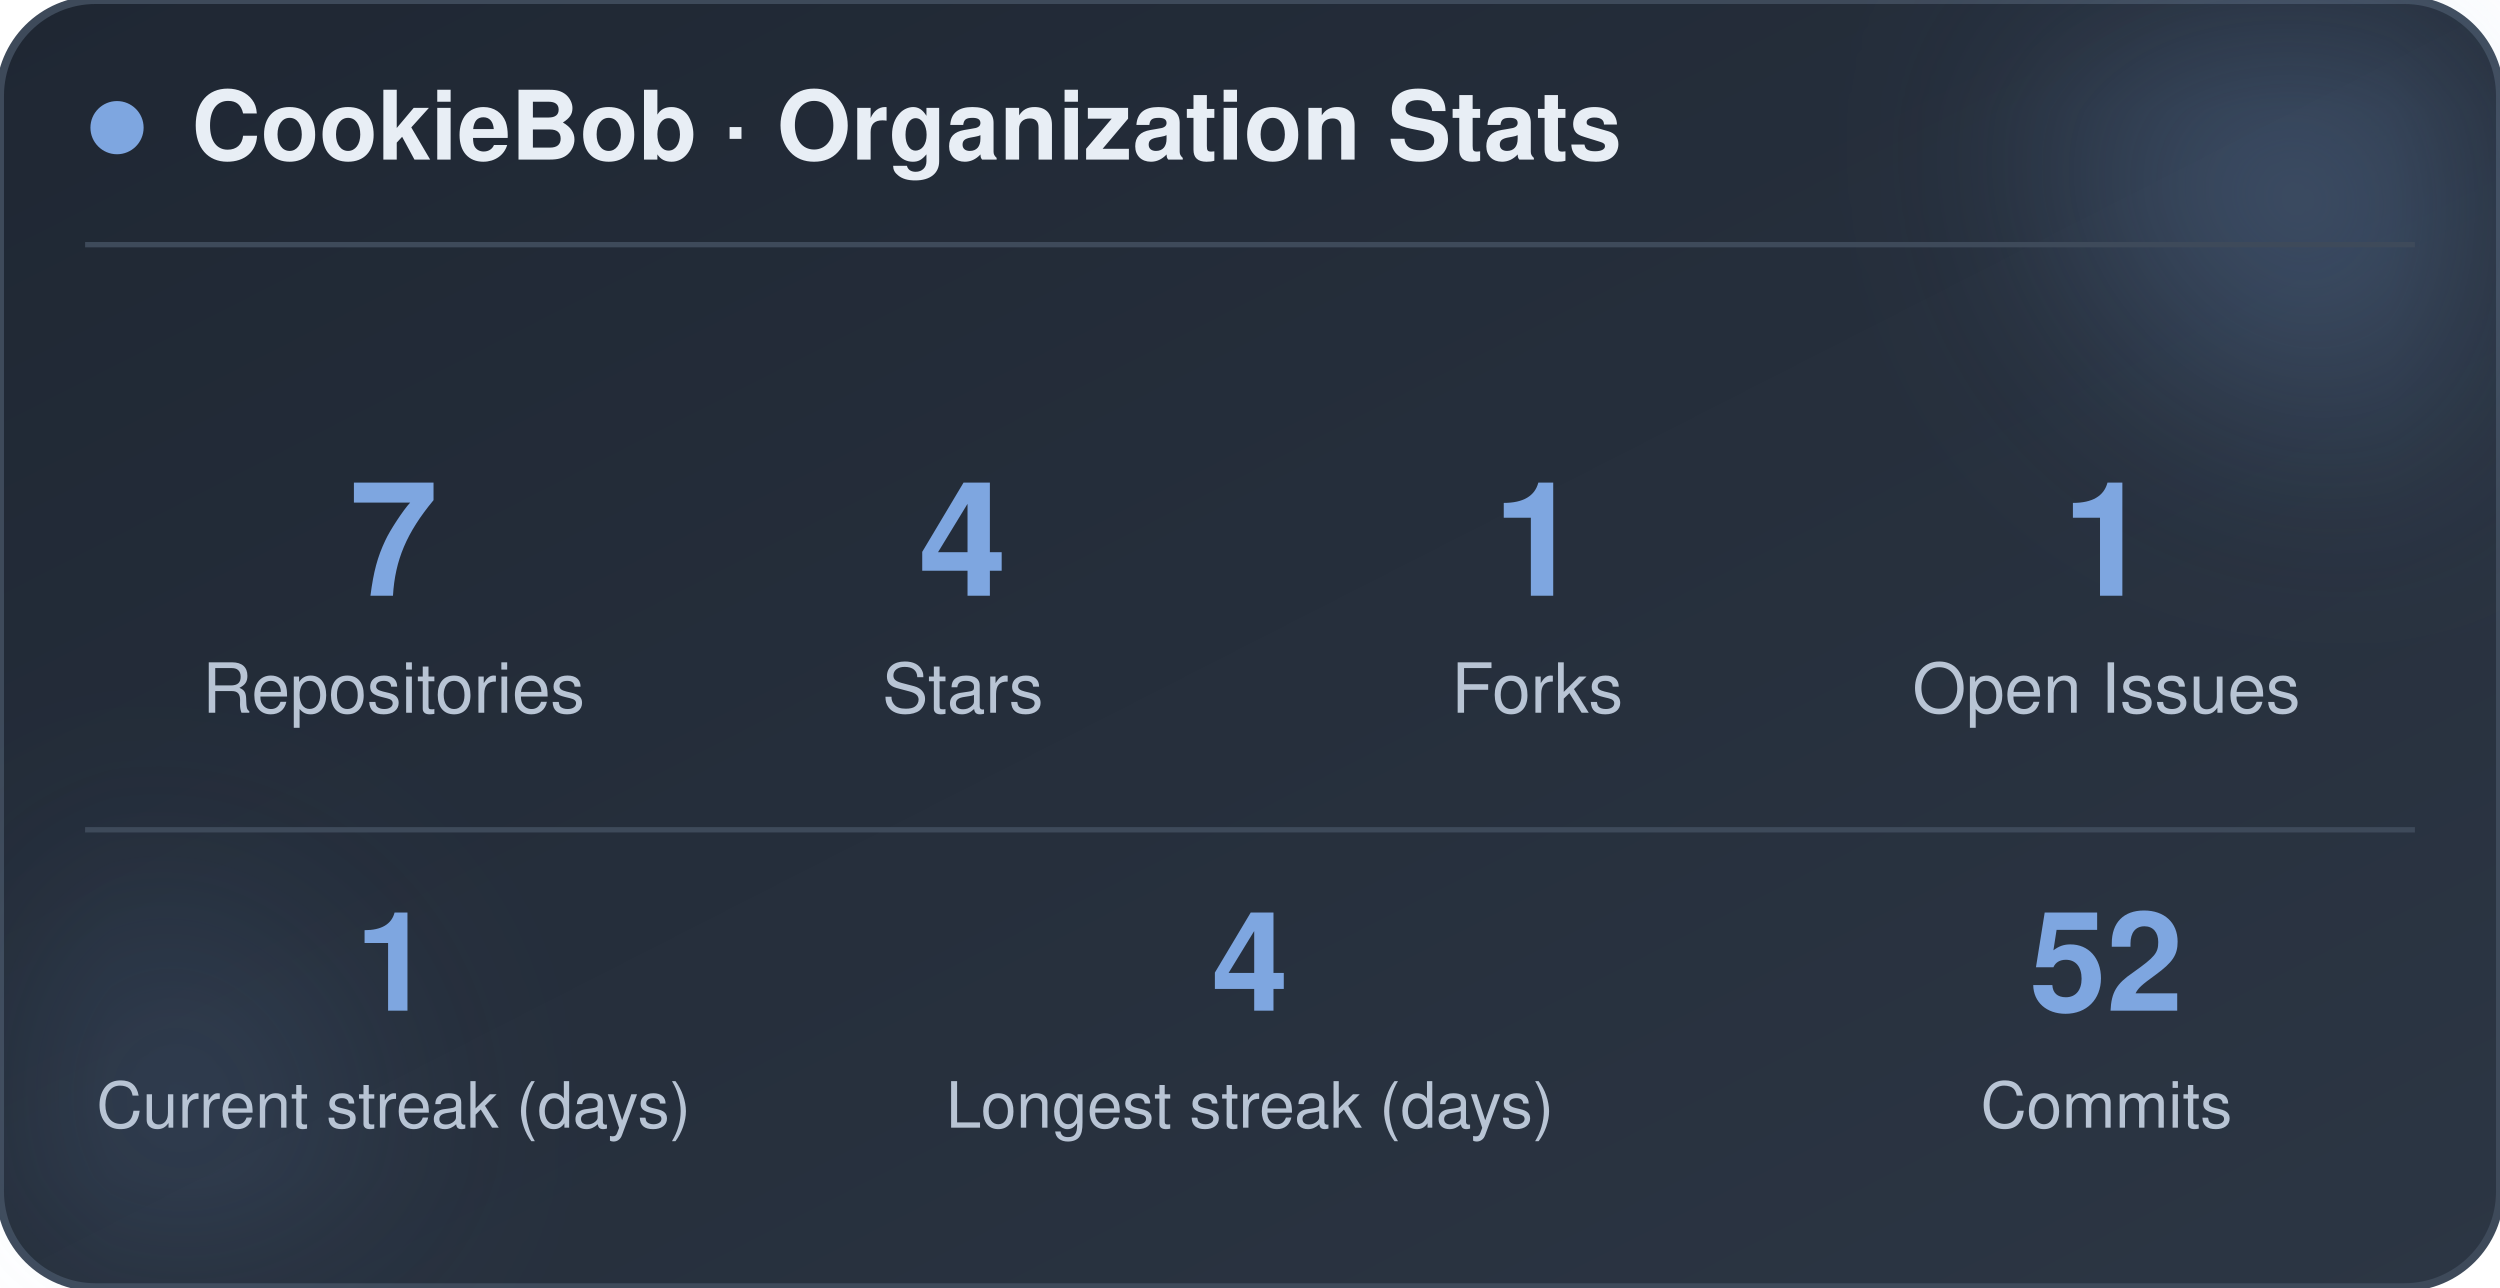
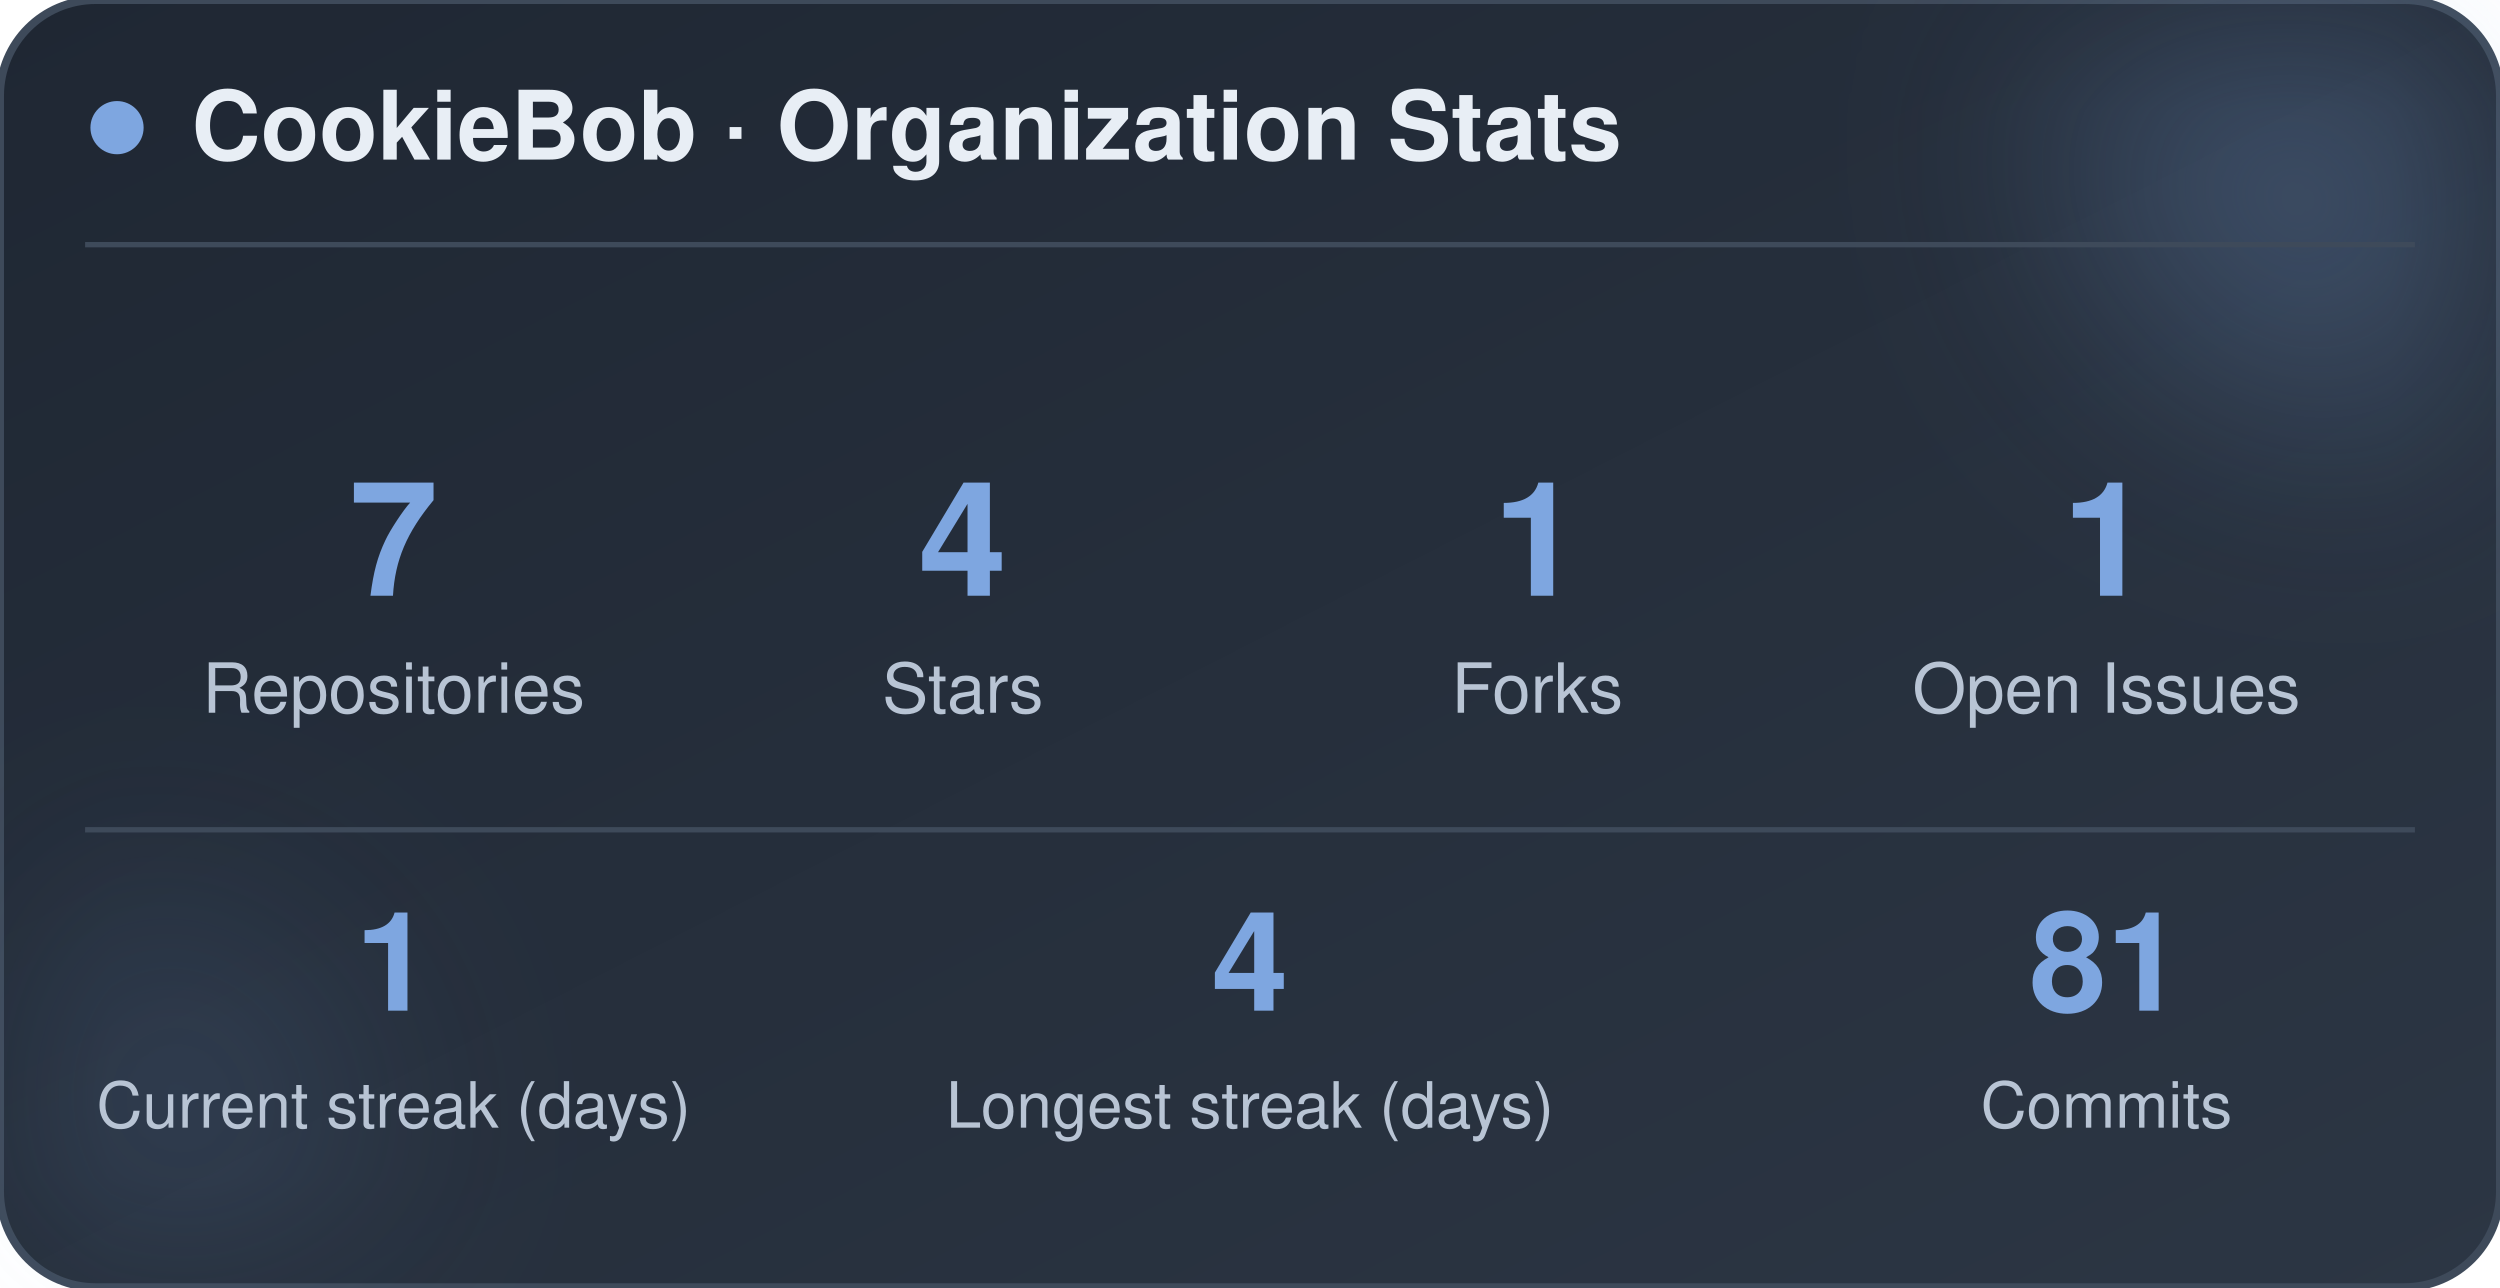
<svg xmlns="http://www.w3.org/2000/svg" width="470" height="242" viewBox="0 0 470 242" role="img" aria-label="CookieBob stats">
  <defs>
    <linearGradient id="bg" x1="0%" y1="0%" x2="100%" y2="100%">
      <stop offset="0%" stop-color="#1f2733" />
      <stop offset="100%" stop-color="#2c3644" />
    </linearGradient>
    <filter id="blur" x="-60%" y="-60%" width="220%" height="220%">
      <feGaussianBlur stdDeviation="22" />
    </filter>
  </defs>
  <rect x="0" y="0" width="470" height="242" rx="18" fill="url(#bg)" stroke="#3e4a5a" stroke-width="1.5" />
  <circle cx="444" cy="24" r="54" fill="#7ea6e0" opacity="0.26" filter="url(#blur)" />
  <circle cx="26" cy="212" r="42" fill="#7ea6e0" opacity="0.14" filter="url(#blur)" />
  <circle cx="22" cy="24" r="5" fill="#7ea6e0" />
  <text x="36" y="30" font-family="-apple-system, BlinkMacSystemFont, 'Segoe UI', Helvetica, Arial, sans-serif" font-size="18" font-weight="700" fill="#e8eef5">CookieBob · Organization Stats</text>
  <line x1="16" y1="46" x2="454" y2="46" stroke="#3e4a5a" stroke-width="1" />
  <text x="74" y="112" text-anchor="middle" font-family="-apple-system, BlinkMacSystemFont, 'Segoe UI', Helvetica, Arial, sans-serif" font-size="30" font-weight="800" fill="#7ea6e0">7</text>
  <text x="74" y="134" text-anchor="middle" font-family="-apple-system, BlinkMacSystemFont, 'Segoe UI', Helvetica, Arial, sans-serif" font-size="13" fill="#b8c4d4">Repositories</text>
  <text x="181" y="112" text-anchor="middle" font-family="-apple-system, BlinkMacSystemFont, 'Segoe UI', Helvetica, Arial, sans-serif" font-size="30" font-weight="800" fill="#7ea6e0">4</text>
  <text x="181" y="134" text-anchor="middle" font-family="-apple-system, BlinkMacSystemFont, 'Segoe UI', Helvetica, Arial, sans-serif" font-size="13" fill="#b8c4d4">Stars</text>
  <text x="289" y="112" text-anchor="middle" font-family="-apple-system, BlinkMacSystemFont, 'Segoe UI', Helvetica, Arial, sans-serif" font-size="30" font-weight="800" fill="#7ea6e0">1</text>
  <text x="289" y="134" text-anchor="middle" font-family="-apple-system, BlinkMacSystemFont, 'Segoe UI', Helvetica, Arial, sans-serif" font-size="13" fill="#b8c4d4">Forks</text>
  <text x="396" y="112" text-anchor="middle" font-family="-apple-system, BlinkMacSystemFont, 'Segoe UI', Helvetica, Arial, sans-serif" font-size="30" font-weight="800" fill="#7ea6e0">1</text>
  <text x="396" y="134" text-anchor="middle" font-family="-apple-system, BlinkMacSystemFont, 'Segoe UI', Helvetica, Arial, sans-serif" font-size="13" fill="#b8c4d4">Open Issues</text>
  <line x1="16" y1="156" x2="454" y2="156" stroke="#3e4a5a" stroke-width="1" />
  <text x="74" y="190" text-anchor="middle" font-family="-apple-system, BlinkMacSystemFont, 'Segoe UI', Helvetica, Arial, sans-serif" font-size="26" font-weight="800" fill="#7ea6e0">1</text>
  <text x="74" y="212" text-anchor="middle" font-family="-apple-system, BlinkMacSystemFont, 'Segoe UI', Helvetica, Arial, sans-serif" font-size="12" fill="#b8c4d4">Current streak (days)</text>
  <text x="235" y="190" text-anchor="middle" font-family="-apple-system, BlinkMacSystemFont, 'Segoe UI', Helvetica, Arial, sans-serif" font-size="26" font-weight="800" fill="#7ea6e0">4</text>
  <text x="235" y="212" text-anchor="middle" font-family="-apple-system, BlinkMacSystemFont, 'Segoe UI', Helvetica, Arial, sans-serif" font-size="12" fill="#b8c4d4">Longest streak (days)</text>
-   <text x="396" y="190" text-anchor="middle" font-family="-apple-system, BlinkMacSystemFont, 'Segoe UI', Helvetica, Arial, sans-serif" font-size="26" font-weight="800" fill="#7ea6e0">52</text>
+   <text x="396" y="190" text-anchor="middle" font-family="-apple-system, BlinkMacSystemFont, 'Segoe UI', Helvetica, Arial, sans-serif" font-size="26" font-weight="800" fill="#7ea6e0">81</text>
  <text x="396" y="212" text-anchor="middle" font-family="-apple-system, BlinkMacSystemFont, 'Segoe UI', Helvetica, Arial, sans-serif" font-size="12" fill="#b8c4d4">Commits</text>
</svg>
